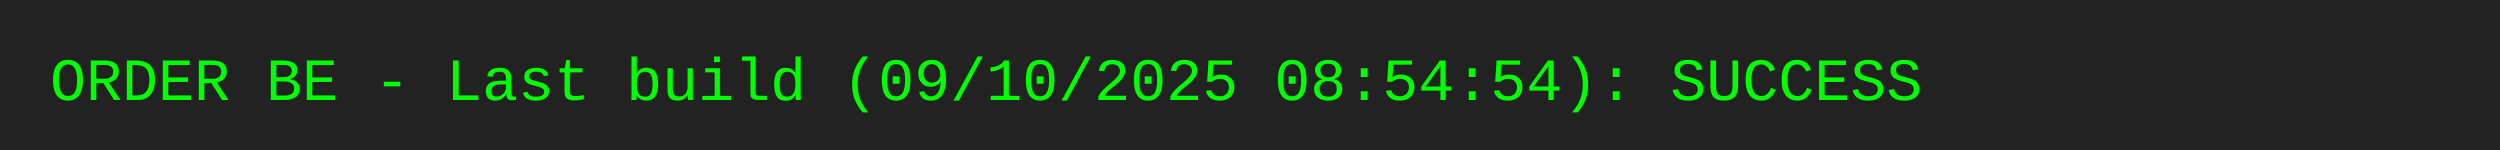
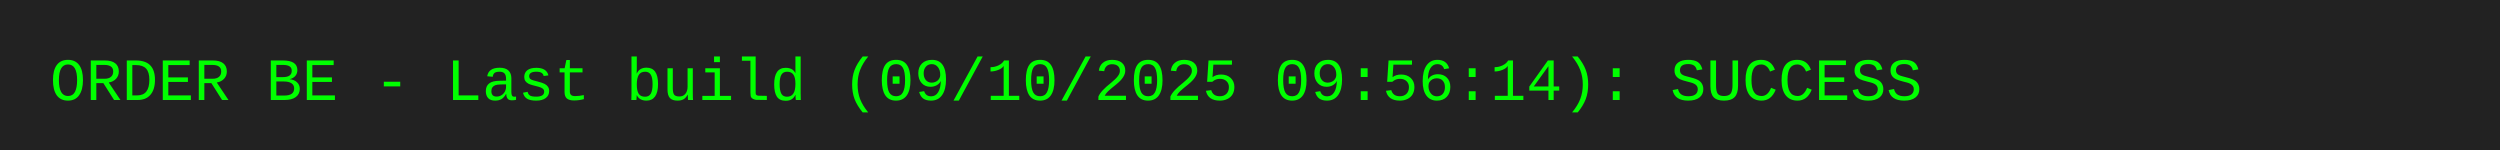
<svg xmlns="http://www.w3.org/2000/svg" width="500" height="30">
  <rect width="500" height="30" fill="#222" />
-   <text x="10" y="20" font-family="Courier New, monospace" font-size="12" fill="#0f0">ORDER BE - Last build (09/10/2025 08:54:54): SUCCESS</text>
+   <text x="10" y="20" font-family="Courier New, monospace" font-size="12" fill="#0f0">ORDER BE - Last build (09/10/2025 09:56:14): SUCCESS</text>
</svg>
